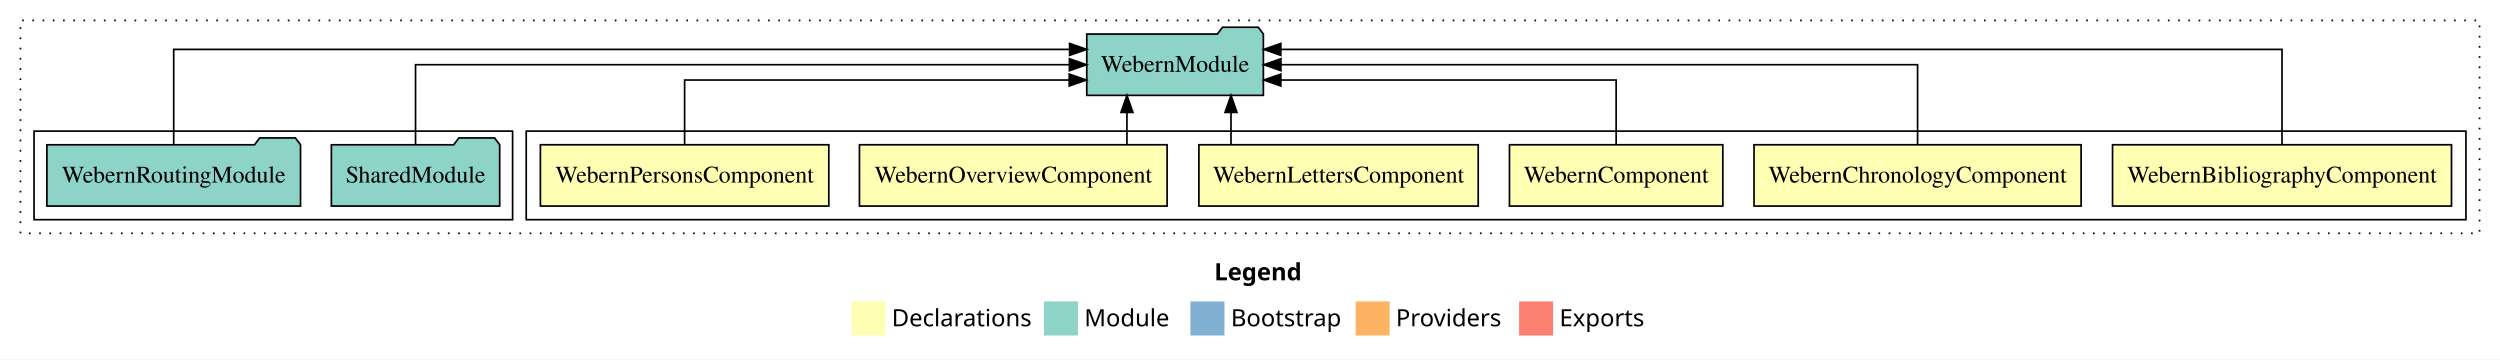
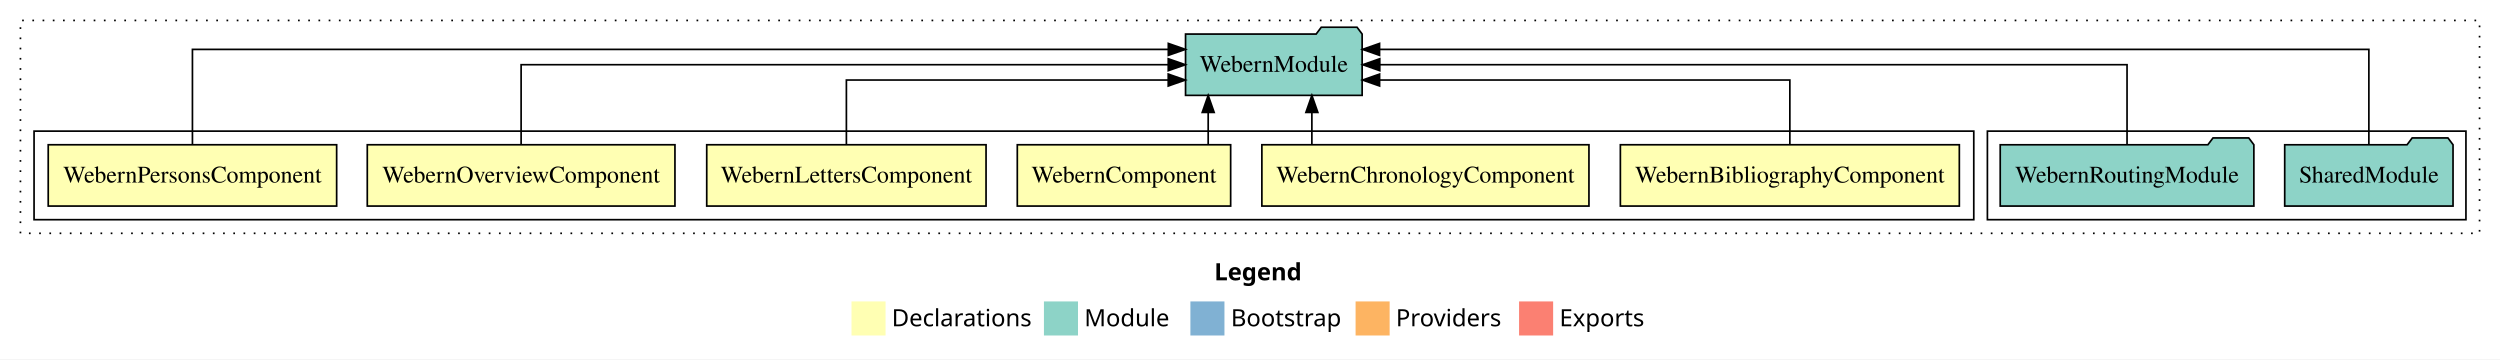
<svg xmlns="http://www.w3.org/2000/svg" width="1468pt" height="211pt" viewBox="0.00 0.00 1468.00 211.00">
  <g id="graph0" class="graph" transform="scale(1 1) rotate(0) translate(4 207)">
    <polygon fill="white" stroke="transparent" points="-4,4 -4,-207 1464,-207 1464,4 -4,4" />
    <text text-anchor="start" x="709.01" y="-42.4" font-family="sans-serif" font-weight="bold" font-size="14.00">Legend</text>
    <polygon fill="#ffffb3" stroke="transparent" points="496,-10 496,-30 516,-30 516,-10 496,-10" />
    <text text-anchor="start" x="519.63" y="-15.4" font-family="sans-serif" font-size="14.00">  Declarations</text>
    <polygon fill="#8dd3c7" stroke="transparent" points="609,-10 609,-30 629,-30 629,-10 609,-10" />
    <text text-anchor="start" x="632.73" y="-15.4" font-family="sans-serif" font-size="14.00">  Module</text>
    <polygon fill="#80b1d3" stroke="transparent" points="695,-10 695,-30 715,-30 715,-10 695,-10" />
    <text text-anchor="start" x="718.78" y="-15.4" font-family="sans-serif" font-size="14.00">  Bootstrap</text>
    <polygon fill="#fdb462" stroke="transparent" points="792,-10 792,-30 812,-30 812,-10 792,-10" />
    <text text-anchor="start" x="815.67" y="-15.4" font-family="sans-serif" font-size="14.00">  Providers</text>
    <polygon fill="#fb8072" stroke="transparent" points="888,-10 888,-30 908,-30 908,-10 888,-10" />
    <text text-anchor="start" x="911.73" y="-15.4" font-family="sans-serif" font-size="14.00">  Exports</text>
    <g id="clust1" class="cluster">
      <polygon fill="none" stroke="black" stroke-dasharray="1,5" points="8,-70 8,-195 1452,-195 1452,-70 8,-70" />
    </g>
+     <g id="clust9" class="cluster">
+       <polygon fill="none" stroke="black" points="1163,-78 1163,-130 1444,-130 1444,-78 1163,-78" />
+     </g>
    <g id="clust2" class="cluster">
-       <polygon fill="none" stroke="black" points="305,-78 305,-130 1444,-130 1444,-78 305,-78" />
-     </g>
-     <g id="clust9" class="cluster">
-       <polygon fill="none" stroke="black" points="16,-78 16,-130 297,-130 297,-78 16,-78" />
+       <polygon fill="none" stroke="black" points="16,-78 16,-130 1155,-130 1155,-78 16,-78" />
    </g>
    <g id="node1" class="node">
-       <polygon fill="#ffffb3" stroke="black" points="1435.52,-122 1236.48,-122 1236.48,-86 1435.52,-86 1435.52,-122" />
-       <text text-anchor="middle" x="1336" y="-99.8" font-family="Times,serif" font-size="14.00">WebernBibliographyComponent</text>
+       <polygon fill="#ffffb3" stroke="black" points="1146.52,-122 947.48,-122 947.48,-86 1146.52,-86 1146.52,-122" />
+       <text text-anchor="middle" x="1047" y="-99.8" font-family="Times,serif" font-size="14.00">WebernBibliographyComponent</text>
    </g>
    <g id="node7" class="node">
-       <polygon fill="#8dd3c7" stroke="black" points="737.85,-187 734.85,-191 713.85,-191 710.85,-187 634.15,-187 634.15,-151 737.85,-151 737.85,-187" />
-       <text text-anchor="middle" x="686" y="-164.8" font-family="Times,serif" font-size="14.00">WebernModule</text>
+       <polygon fill="#8dd3c7" stroke="black" points="795.85,-187 792.85,-191 771.85,-191 768.85,-187 692.15,-187 692.15,-151 795.85,-151 795.85,-187" />
+       <text text-anchor="middle" x="744" y="-164.8" font-family="Times,serif" font-size="14.00">WebernModule</text>
    </g>
    <g id="edge1" class="edge">
-       <path fill="none" stroke="black" d="M1336,-122.29C1336,-144.21 1336,-178 1336,-178 1336,-178 748.09,-178 748.09,-178" />
-       <polygon fill="black" stroke="black" points="748.09,-174.5 738.09,-178 748.09,-181.5 748.09,-174.5" />
+       <path fill="none" stroke="black" d="M1047,-122.03C1047,-138.4 1047,-160 1047,-160 1047,-160 806.09,-160 806.09,-160" />
+       <polygon fill="black" stroke="black" points="806.09,-156.5 796.09,-160 806.09,-163.5 806.09,-156.5" />
    </g>
    <g id="node2" class="node">
-       <polygon fill="#ffffb3" stroke="black" points="1218.03,-122 1025.97,-122 1025.97,-86 1218.03,-86 1218.03,-122" />
-       <text text-anchor="middle" x="1122" y="-99.8" font-family="Times,serif" font-size="14.00">WebernChronologyComponent</text>
+       <polygon fill="#ffffb3" stroke="black" points="929.03,-122 736.97,-122 736.97,-86 929.03,-86 929.03,-122" />
+       <text text-anchor="middle" x="833" y="-99.8" font-family="Times,serif" font-size="14.00">WebernChronologyComponent</text>
    </g>
    <g id="edge2" class="edge">
-       <path fill="none" stroke="black" d="M1122,-122.11C1122,-141.34 1122,-169 1122,-169 1122,-169 748.16,-169 748.16,-169" />
-       <polygon fill="black" stroke="black" points="748.16,-165.5 738.16,-169 748.16,-172.5 748.16,-165.5" />
+       <path fill="none" stroke="black" d="M766.33,-122.11C766.33,-122.11 766.33,-140.99 766.33,-140.99" />
+       <polygon fill="black" stroke="black" points="762.83,-140.99 766.33,-150.99 769.83,-140.99 762.83,-140.99" />
    </g>
    <g id="node3" class="node">
-       <polygon fill="#ffffb3" stroke="black" points="1007.64,-122 882.36,-122 882.36,-86 1007.64,-86 1007.64,-122" />
-       <text text-anchor="middle" x="945" y="-99.8" font-family="Times,serif" font-size="14.00">WebernComponent</text>
+       <polygon fill="#ffffb3" stroke="black" points="718.64,-122 593.36,-122 593.36,-86 718.64,-86 718.64,-122" />
+       <text text-anchor="middle" x="656" y="-99.8" font-family="Times,serif" font-size="14.00">WebernComponent</text>
    </g>
    <g id="edge3" class="edge">
-       <path fill="none" stroke="black" d="M945,-122.03C945,-138.4 945,-160 945,-160 945,-160 748.1,-160 748.1,-160" />
-       <polygon fill="black" stroke="black" points="748.1,-156.5 738.1,-160 748.1,-163.5 748.1,-156.5" />
+       <path fill="none" stroke="black" d="M705.45,-122.11C705.45,-122.11 705.45,-140.99 705.45,-140.99" />
+       <polygon fill="black" stroke="black" points="701.95,-140.99 705.45,-150.99 708.95,-140.99 701.95,-140.99" />
    </g>
    <g id="node4" class="node">
-       <polygon fill="#ffffb3" stroke="black" points="864.01,-122 699.99,-122 699.99,-86 864.01,-86 864.01,-122" />
-       <text text-anchor="middle" x="782" y="-99.8" font-family="Times,serif" font-size="14.00">WebernLettersComponent</text>
+       <polygon fill="#ffffb3" stroke="black" points="575.01,-122 410.99,-122 410.99,-86 575.01,-86 575.01,-122" />
+       <text text-anchor="middle" x="493" y="-99.8" font-family="Times,serif" font-size="14.00">WebernLettersComponent</text>
    </g>
    <g id="edge4" class="edge">
-       <path fill="none" stroke="black" d="M718.84,-122.11C718.84,-122.11 718.84,-140.99 718.84,-140.99" />
-       <polygon fill="black" stroke="black" points="715.34,-140.99 718.84,-150.99 722.34,-140.99 715.34,-140.99" />
+       <path fill="none" stroke="black" d="M493,-122.03C493,-138.4 493,-160 493,-160 493,-160 681.99,-160 681.99,-160" />
+       <polygon fill="black" stroke="black" points="681.99,-163.5 691.99,-160 681.99,-156.5 681.99,-163.5" />
    </g>
    <g id="node5" class="node">
-       <polygon fill="#ffffb3" stroke="black" points="681.33,-122 500.67,-122 500.67,-86 681.33,-86 681.33,-122" />
-       <text text-anchor="middle" x="591" y="-99.8" font-family="Times,serif" font-size="14.00">WebernOverviewComponent</text>
+       <polygon fill="#ffffb3" stroke="black" points="392.33,-122 211.67,-122 211.67,-86 392.33,-86 392.33,-122" />
+       <text text-anchor="middle" x="302" y="-99.8" font-family="Times,serif" font-size="14.00">WebernOverviewComponent</text>
    </g>
    <g id="edge5" class="edge">
-       <path fill="none" stroke="black" d="M657.74,-122.11C657.74,-122.11 657.74,-140.99 657.74,-140.99" />
-       <polygon fill="black" stroke="black" points="654.24,-140.99 657.74,-150.99 661.24,-140.99 654.24,-140.99" />
+       <path fill="none" stroke="black" d="M302,-122.11C302,-141.34 302,-169 302,-169 302,-169 682,-169 682,-169" />
+       <polygon fill="black" stroke="black" points="682,-172.5 692,-169 682,-165.5 682,-172.5" />
    </g>
    <g id="node6" class="node">
-       <polygon fill="#ffffb3" stroke="black" points="482.68,-122 313.32,-122 313.32,-86 482.68,-86 482.68,-122" />
-       <text text-anchor="middle" x="398" y="-99.8" font-family="Times,serif" font-size="14.00">WebernPersonsComponent</text>
+       <polygon fill="#ffffb3" stroke="black" points="193.68,-122 24.32,-122 24.32,-86 193.68,-86 193.68,-122" />
+       <text text-anchor="middle" x="109" y="-99.8" font-family="Times,serif" font-size="14.00">WebernPersonsComponent</text>
    </g>
    <g id="edge6" class="edge">
-       <path fill="none" stroke="black" d="M398,-122.03C398,-138.4 398,-160 398,-160 398,-160 623.85,-160 623.85,-160" />
-       <polygon fill="black" stroke="black" points="623.85,-163.5 633.85,-160 623.85,-156.5 623.85,-163.5" />
+       <path fill="none" stroke="black" d="M109,-122.29C109,-144.21 109,-178 109,-178 109,-178 682.04,-178 682.04,-178" />
+       <polygon fill="black" stroke="black" points="682.04,-181.5 692.04,-178 682.04,-174.5 682.04,-181.5" />
    </g>
    <g id="node8" class="node">
-       <polygon fill="#8dd3c7" stroke="black" points="289.42,-122 286.42,-126 265.42,-126 262.42,-122 190.58,-122 190.58,-86 289.42,-86 289.42,-122" />
-       <text text-anchor="middle" x="240" y="-99.8" font-family="Times,serif" font-size="14.00">SharedModule</text>
+       <polygon fill="#8dd3c7" stroke="black" points="1436.42,-122 1433.42,-126 1412.42,-126 1409.42,-122 1337.58,-122 1337.58,-86 1436.42,-86 1436.42,-122" />
+       <text text-anchor="middle" x="1387" y="-99.8" font-family="Times,serif" font-size="14.00">SharedModule</text>
    </g>
    <g id="edge7" class="edge">
-       <path fill="none" stroke="black" d="M240,-122.11C240,-141.34 240,-169 240,-169 240,-169 623.97,-169 623.97,-169" />
-       <polygon fill="black" stroke="black" points="623.97,-172.5 633.97,-169 623.97,-165.5 623.97,-172.5" />
+       <path fill="none" stroke="black" d="M1387,-122.29C1387,-144.21 1387,-178 1387,-178 1387,-178 806.07,-178 806.07,-178" />
+       <polygon fill="black" stroke="black" points="806.07,-174.5 796.07,-178 806.07,-181.5 806.07,-174.5" />
    </g>
    <g id="node9" class="node">
-       <polygon fill="#8dd3c7" stroke="black" points="172.47,-122 169.47,-126 148.47,-126 145.47,-122 23.53,-122 23.53,-86 172.47,-86 172.47,-122" />
-       <text text-anchor="middle" x="98" y="-99.8" font-family="Times,serif" font-size="14.00">WebernRoutingModule</text>
+       <polygon fill="#8dd3c7" stroke="black" points="1319.47,-122 1316.47,-126 1295.47,-126 1292.47,-122 1170.53,-122 1170.53,-86 1319.47,-86 1319.47,-122" />
+       <text text-anchor="middle" x="1245" y="-99.8" font-family="Times,serif" font-size="14.00">WebernRoutingModule</text>
    </g>
    <g id="edge8" class="edge">
-       <path fill="none" stroke="black" d="M98,-122.29C98,-144.21 98,-178 98,-178 98,-178 624.08,-178 624.08,-178" />
-       <polygon fill="black" stroke="black" points="624.08,-181.5 634.08,-178 624.08,-174.5 624.08,-181.5" />
+       <path fill="none" stroke="black" d="M1245,-122.11C1245,-141.34 1245,-169 1245,-169 1245,-169 806.2,-169 806.2,-169" />
+       <polygon fill="black" stroke="black" points="806.2,-165.5 796.2,-169 806.2,-172.5 806.2,-165.5" />
    </g>
  </g>
</svg>
